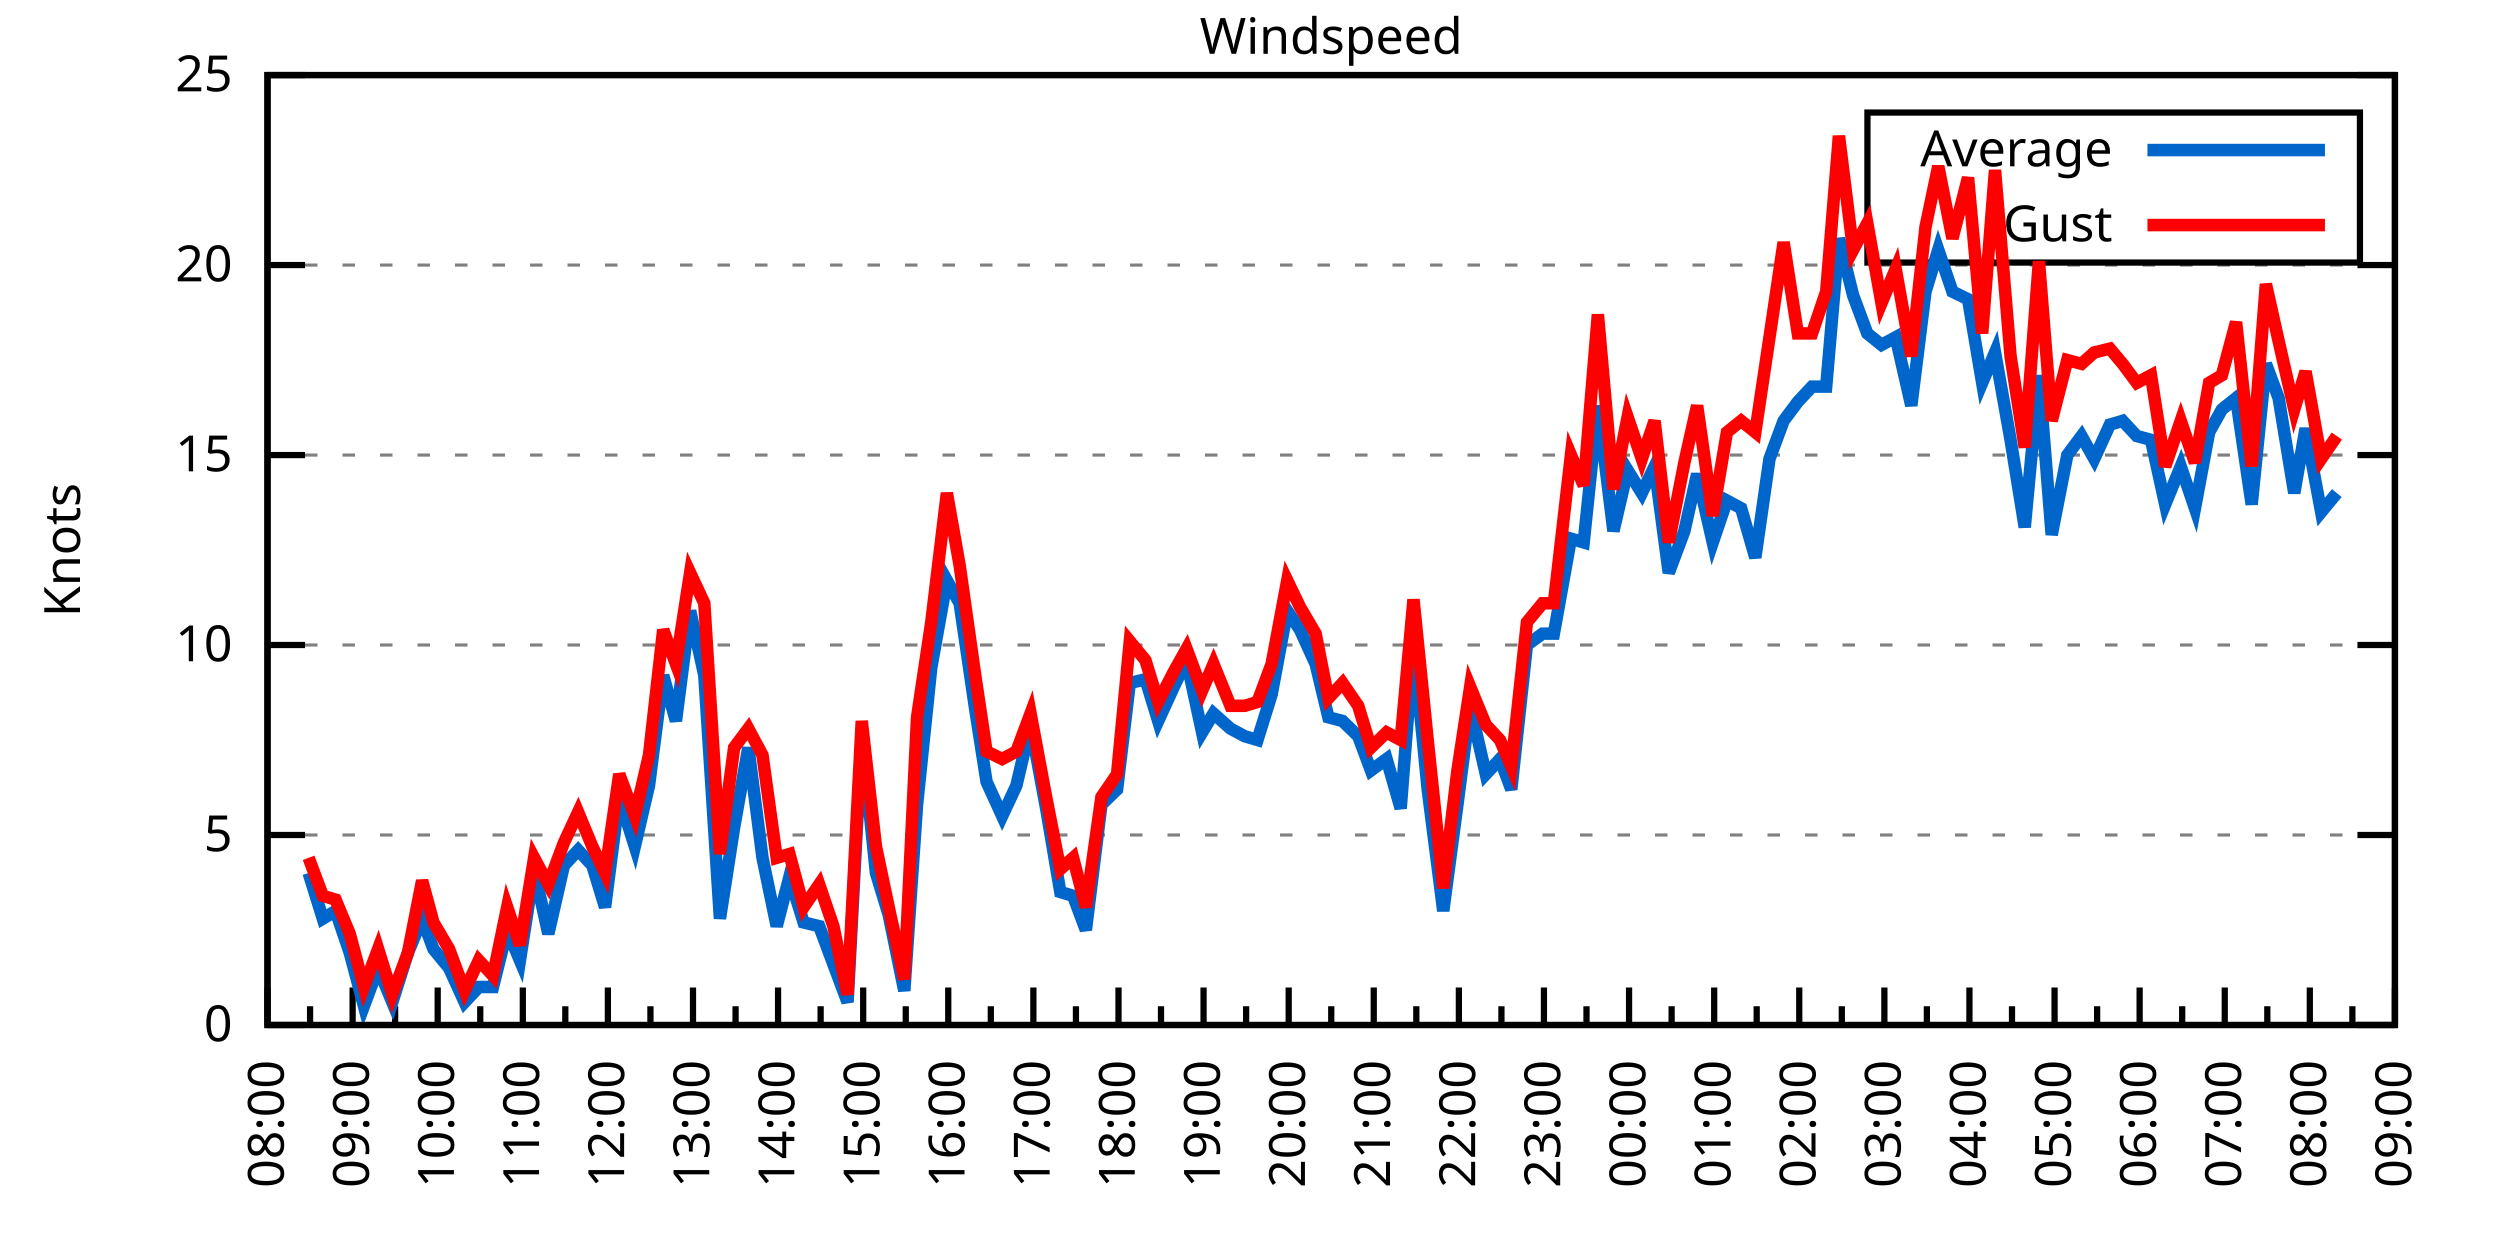
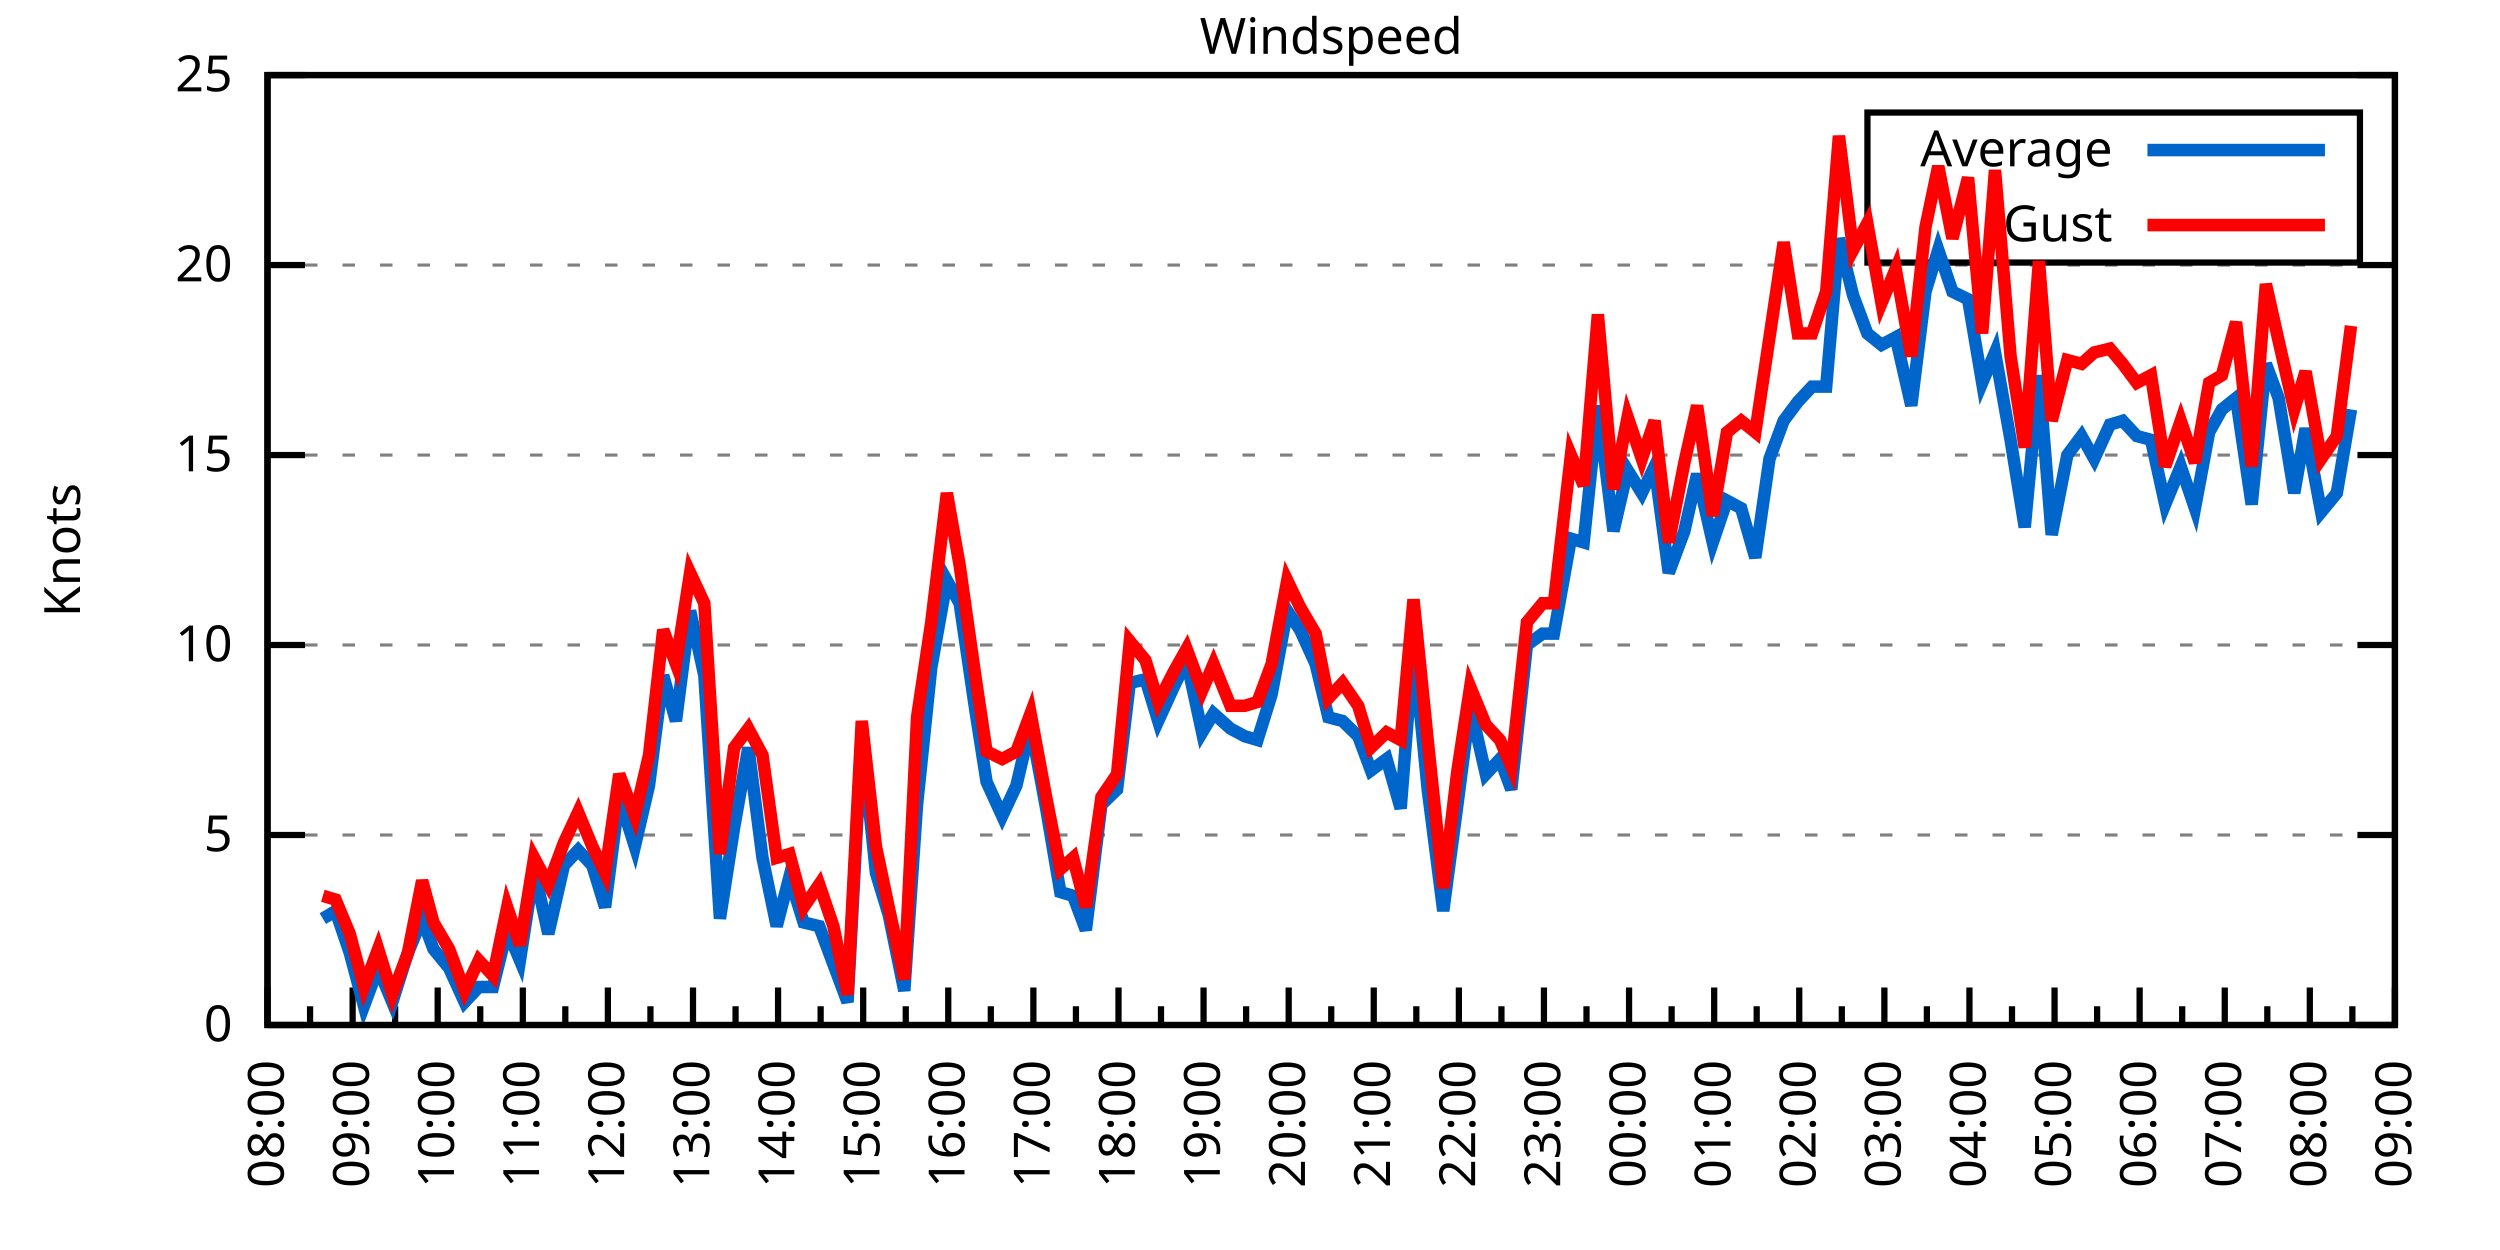
<svg xmlns="http://www.w3.org/2000/svg" xmlns:xlink="http://www.w3.org/1999/xlink" width="400" height="200" viewBox="0 0 400 200">
  <g id="gnuplot_canvas">
    <rect x="0" y="0" width="400" height="200" fill="none" />
    <defs>
      <circle id="gpDot" r="0.5" stroke-width="0.5" stroke="currentColor" />
      <path id="gpPt0" stroke-width="0.333" stroke="currentColor" d="M-1,0 h2 M0,-1 v2" />
      <path id="gpPt1" stroke-width="0.333" stroke="currentColor" d="M-1,-1 L1,1 M1,-1 L-1,1" />
      <path id="gpPt2" stroke-width="0.333" stroke="currentColor" d="M-1,0 L1,0 M0,-1 L0,1 M-1,-1 L1,1 M-1,1 L1,-1" />
      <rect id="gpPt3" stroke-width="0.333" stroke="currentColor" x="-1" y="-1" width="2" height="2" />
      <rect id="gpPt4" stroke-width="0.333" stroke="currentColor" fill="currentColor" x="-1" y="-1" width="2" height="2" />
      <circle id="gpPt5" stroke-width="0.333" stroke="currentColor" cx="0" cy="0" r="1" />
      <use xlink:href="#gpPt5" id="gpPt6" fill="currentColor" stroke="none" />
      <path id="gpPt7" stroke-width="0.333" stroke="currentColor" d="M0,-1.33 L-1.33,0.67 L1.33,0.67 z" />
      <use xlink:href="#gpPt7" id="gpPt8" fill="currentColor" stroke="none" />
      <use xlink:href="#gpPt7" id="gpPt9" stroke="currentColor" transform="rotate(180)" />
      <use xlink:href="#gpPt9" id="gpPt10" fill="currentColor" stroke="none" />
      <use xlink:href="#gpPt3" id="gpPt11" stroke="currentColor" transform="rotate(45)" />
      <use xlink:href="#gpPt11" id="gpPt12" fill="currentColor" stroke="none" />
      <path id="gpPt13" stroke-width="0.333" stroke="currentColor" d="M0,1.330 L1.265,0.411 L0.782,-1.067 L-0.782,-1.076 L-1.265,0.411 z" />
      <use xlink:href="#gpPt13" id="gpPt14" fill="currentColor" stroke="none" />
      <filter id="textbox" filterUnits="objectBoundingBox" x="0" y="0" height="1" width="1">
        <feFlood flood-color="white" flood-opacity="1" result="bgnd" />
        <feComposite in="SourceGraphic" in2="bgnd" operator="atop" />
      </filter>
      <filter id="greybox" filterUnits="objectBoundingBox" x="0" y="0" height="1" width="1">
        <feFlood flood-color="lightgrey" flood-opacity="1" result="grey" />
        <feComposite in="SourceGraphic" in2="grey" operator="atop" />
      </filter>
    </defs>
    <g fill="none" color="white" stroke="currentColor" stroke-width="1.00" stroke-linecap="butt" stroke-linejoin="miter">
</g>
    <g fill="none" color="black" stroke="currentColor" stroke-width="1.00" stroke-linecap="butt" stroke-linejoin="miter">
      <g stroke="none" shape-rendering="crispEdges">
        <polygon fill="rgb(255, 255, 255)" points="42.80,164.00 383.18,164.00 383.18,12.02 42.80,12.02 " />
      </g>
    </g>
    <g fill="none" color="black" stroke="currentColor" stroke-width="1.00" stroke-linecap="butt" stroke-linejoin="miter">
</g>
    <g fill="none" color="black" stroke="black" stroke-width="0.50" stroke-linecap="butt" stroke-linejoin="miter">
</g>
    <g fill="none" color="gray" stroke="currentColor" stroke-width="0.50" stroke-linecap="butt" stroke-linejoin="miter">
      <path stroke="gray" stroke-dasharray="2,4" class="gridline" d="M42.80,164.00 L383.19,164.00  " />
    </g>
    <g fill="none" color="gray" stroke="gray" stroke-width="1.00" stroke-linecap="butt" stroke-linejoin="miter">
</g>
    <g fill="none" color="black" stroke="currentColor" stroke-width="1.00" stroke-linecap="butt" stroke-linejoin="miter">
      <path stroke="black" d="M42.80,164.00 L48.80,164.00 M383.19,164.00 L377.19,164.00  " />
      <g transform="translate(37.20,166.60)" stroke="none" fill="black" font-family="Sans" font-size="8.00" text-anchor="end">
        <text>
          <tspan font-family="Sans"> 0</tspan>
        </text>
      </g>
    </g>
    <g fill="none" color="black" stroke="currentColor" stroke-width="1.00" stroke-linecap="butt" stroke-linejoin="miter">
</g>
    <g fill="none" color="black" stroke="black" stroke-width="0.50" stroke-linecap="butt" stroke-linejoin="miter">
</g>
    <g fill="none" color="gray" stroke="currentColor" stroke-width="0.50" stroke-linecap="butt" stroke-linejoin="miter">
      <path stroke="gray" stroke-dasharray="2,4" class="gridline" d="M42.80,133.60 L383.19,133.60  " />
    </g>
    <g fill="none" color="gray" stroke="gray" stroke-width="1.00" stroke-linecap="butt" stroke-linejoin="miter">
</g>
    <g fill="none" color="black" stroke="currentColor" stroke-width="1.00" stroke-linecap="butt" stroke-linejoin="miter">
      <path stroke="black" d="M42.80,133.60 L48.80,133.60 M383.19,133.60 L377.19,133.60  " />
      <g transform="translate(37.20,136.20)" stroke="none" fill="black" font-family="Sans" font-size="8.00" text-anchor="end">
        <text>
          <tspan font-family="Sans"> 5</tspan>
        </text>
      </g>
    </g>
    <g fill="none" color="black" stroke="currentColor" stroke-width="1.00" stroke-linecap="butt" stroke-linejoin="miter">
</g>
    <g fill="none" color="black" stroke="black" stroke-width="0.50" stroke-linecap="butt" stroke-linejoin="miter">
</g>
    <g fill="none" color="gray" stroke="currentColor" stroke-width="0.50" stroke-linecap="butt" stroke-linejoin="miter">
      <path stroke="gray" stroke-dasharray="2,4" class="gridline" d="M42.80,103.20 L383.19,103.20  " />
    </g>
    <g fill="none" color="gray" stroke="gray" stroke-width="1.00" stroke-linecap="butt" stroke-linejoin="miter">
</g>
    <g fill="none" color="black" stroke="currentColor" stroke-width="1.00" stroke-linecap="butt" stroke-linejoin="miter">
      <path stroke="black" d="M42.80,103.20 L48.80,103.20 M383.19,103.20 L377.19,103.20  " />
      <g transform="translate(37.20,105.80)" stroke="none" fill="black" font-family="Sans" font-size="8.00" text-anchor="end">
        <text>
          <tspan font-family="Sans"> 10</tspan>
        </text>
      </g>
    </g>
    <g fill="none" color="black" stroke="currentColor" stroke-width="1.00" stroke-linecap="butt" stroke-linejoin="miter">
</g>
    <g fill="none" color="black" stroke="black" stroke-width="0.50" stroke-linecap="butt" stroke-linejoin="miter">
</g>
    <g fill="none" color="gray" stroke="currentColor" stroke-width="0.50" stroke-linecap="butt" stroke-linejoin="miter">
      <path stroke="gray" stroke-dasharray="2,4" class="gridline" d="M42.80,72.81 L383.19,72.81  " />
    </g>
    <g fill="none" color="gray" stroke="gray" stroke-width="1.00" stroke-linecap="butt" stroke-linejoin="miter">
</g>
    <g fill="none" color="black" stroke="currentColor" stroke-width="1.00" stroke-linecap="butt" stroke-linejoin="miter">
      <path stroke="black" d="M42.80,72.81 L48.80,72.81 M383.19,72.81 L377.19,72.81  " />
      <g transform="translate(37.20,75.41)" stroke="none" fill="black" font-family="Sans" font-size="8.00" text-anchor="end">
        <text>
          <tspan font-family="Sans"> 15</tspan>
        </text>
      </g>
    </g>
    <g fill="none" color="black" stroke="currentColor" stroke-width="1.00" stroke-linecap="butt" stroke-linejoin="miter">
</g>
    <g fill="none" color="black" stroke="black" stroke-width="0.50" stroke-linecap="butt" stroke-linejoin="miter">
</g>
    <g fill="none" color="gray" stroke="currentColor" stroke-width="0.50" stroke-linecap="butt" stroke-linejoin="miter">
      <path stroke="gray" stroke-dasharray="2,4" class="gridline" d="M42.80,42.41 L383.19,42.41  " />
    </g>
    <g fill="none" color="gray" stroke="gray" stroke-width="1.00" stroke-linecap="butt" stroke-linejoin="miter">
</g>
    <g fill="none" color="black" stroke="currentColor" stroke-width="1.00" stroke-linecap="butt" stroke-linejoin="miter">
      <path stroke="black" d="M42.80,42.41 L48.80,42.41 M383.19,42.41 L377.19,42.41  " />
      <g transform="translate(37.20,45.01)" stroke="none" fill="black" font-family="Sans" font-size="8.00" text-anchor="end">
        <text>
          <tspan font-family="Sans"> 20</tspan>
        </text>
      </g>
    </g>
    <g fill="none" color="black" stroke="currentColor" stroke-width="1.00" stroke-linecap="butt" stroke-linejoin="miter">
</g>
    <g fill="none" color="black" stroke="black" stroke-width="0.50" stroke-linecap="butt" stroke-linejoin="miter">
</g>
    <g fill="none" color="gray" stroke="currentColor" stroke-width="0.50" stroke-linecap="butt" stroke-linejoin="miter">
      <path stroke="gray" stroke-dasharray="2,4" class="gridline" d="M42.80,12.01 L383.19,12.01  " />
    </g>
    <g fill="none" color="gray" stroke="gray" stroke-width="1.00" stroke-linecap="butt" stroke-linejoin="miter">
</g>
    <g fill="none" color="black" stroke="currentColor" stroke-width="1.00" stroke-linecap="butt" stroke-linejoin="miter">
      <path stroke="black" d="M42.80,12.01 L48.80,12.01 M383.19,12.01 L377.19,12.01  " />
      <g transform="translate(37.20,14.61)" stroke="none" fill="black" font-family="Sans" font-size="8.00" text-anchor="end">
        <text>
          <tspan font-family="Sans"> 25</tspan>
        </text>
      </g>
    </g>
    <g fill="none" color="black" stroke="currentColor" stroke-width="1.00" stroke-linecap="butt" stroke-linejoin="miter">
      <path stroke="black" d="M42.80,164.00 L42.80,158.00  " />
      <g transform="translate(45.40,169.60) rotate(270)" stroke="none" fill="black" font-family="Sans" font-size="8.00" text-anchor="end">
        <text>
          <tspan font-family="Sans">08:00</tspan>
        </text>
      </g>
    </g>
    <g fill="none" color="black" stroke="currentColor" stroke-width="1.00" stroke-linecap="butt" stroke-linejoin="miter">
      <path stroke="black" d="M49.61,164.00 L49.61,161.00 M56.42,164.00 L56.42,158.00  " />
      <g transform="translate(59.02,169.60) rotate(270)" stroke="none" fill="black" font-family="Sans" font-size="8.00" text-anchor="end">
        <text>
          <tspan font-family="Sans">09:00</tspan>
        </text>
      </g>
    </g>
    <g fill="none" color="black" stroke="currentColor" stroke-width="1.00" stroke-linecap="butt" stroke-linejoin="miter">
      <path stroke="black" d="M63.22,164.00 L63.22,161.00 M70.03,164.00 L70.03,158.00  " />
      <g transform="translate(72.63,169.60) rotate(270)" stroke="none" fill="black" font-family="Sans" font-size="8.00" text-anchor="end">
        <text>
          <tspan font-family="Sans">10:00</tspan>
        </text>
      </g>
    </g>
    <g fill="none" color="black" stroke="currentColor" stroke-width="1.00" stroke-linecap="butt" stroke-linejoin="miter">
      <path stroke="black" d="M76.84,164.00 L76.84,161.00 M83.65,164.00 L83.65,158.00  " />
      <g transform="translate(86.25,169.60) rotate(270)" stroke="none" fill="black" font-family="Sans" font-size="8.00" text-anchor="end">
        <text>
          <tspan font-family="Sans">11:00</tspan>
        </text>
      </g>
    </g>
    <g fill="none" color="black" stroke="currentColor" stroke-width="1.00" stroke-linecap="butt" stroke-linejoin="miter">
      <path stroke="black" d="M90.45,164.00 L90.45,161.00 M97.26,164.00 L97.26,158.00  " />
      <g transform="translate(99.86,169.60) rotate(270)" stroke="none" fill="black" font-family="Sans" font-size="8.00" text-anchor="end">
        <text>
          <tspan font-family="Sans">12:00</tspan>
        </text>
      </g>
    </g>
    <g fill="none" color="black" stroke="currentColor" stroke-width="1.00" stroke-linecap="butt" stroke-linejoin="miter">
      <path stroke="black" d="M104.07,164.00 L104.07,161.00 M110.88,164.00 L110.88,158.00  " />
      <g transform="translate(113.48,169.60) rotate(270)" stroke="none" fill="black" font-family="Sans" font-size="8.00" text-anchor="end">
        <text>
          <tspan font-family="Sans">13:00</tspan>
        </text>
      </g>
    </g>
    <g fill="none" color="black" stroke="currentColor" stroke-width="1.00" stroke-linecap="butt" stroke-linejoin="miter">
      <path stroke="black" d="M117.69,164.00 L117.69,161.00 M124.49,164.00 L124.49,158.00  " />
      <g transform="translate(127.09,169.60) rotate(270)" stroke="none" fill="black" font-family="Sans" font-size="8.00" text-anchor="end">
        <text>
          <tspan font-family="Sans">14:00</tspan>
        </text>
      </g>
    </g>
    <g fill="none" color="black" stroke="currentColor" stroke-width="1.00" stroke-linecap="butt" stroke-linejoin="miter">
      <path stroke="black" d="M131.30,164.00 L131.30,161.00 M138.11,164.00 L138.11,158.00  " />
      <g transform="translate(140.71,169.60) rotate(270)" stroke="none" fill="black" font-family="Sans" font-size="8.00" text-anchor="end">
        <text>
          <tspan font-family="Sans">15:00</tspan>
        </text>
      </g>
    </g>
    <g fill="none" color="black" stroke="currentColor" stroke-width="1.00" stroke-linecap="butt" stroke-linejoin="miter">
      <path stroke="black" d="M144.92,164.00 L144.92,161.00 M151.72,164.00 L151.72,158.00  " />
      <g transform="translate(154.32,169.60) rotate(270)" stroke="none" fill="black" font-family="Sans" font-size="8.00" text-anchor="end">
        <text>
          <tspan font-family="Sans">16:00</tspan>
        </text>
      </g>
    </g>
    <g fill="none" color="black" stroke="currentColor" stroke-width="1.00" stroke-linecap="butt" stroke-linejoin="miter">
      <path stroke="black" d="M158.53,164.00 L158.53,161.00 M165.34,164.00 L165.34,158.00  " />
      <g transform="translate(167.94,169.60) rotate(270)" stroke="none" fill="black" font-family="Sans" font-size="8.00" text-anchor="end">
        <text>
          <tspan font-family="Sans">17:00</tspan>
        </text>
      </g>
    </g>
    <g fill="none" color="black" stroke="currentColor" stroke-width="1.00" stroke-linecap="butt" stroke-linejoin="miter">
      <path stroke="black" d="M172.15,164.00 L172.15,161.00 M178.96,164.00 L178.96,158.00  " />
      <g transform="translate(181.56,169.60) rotate(270)" stroke="none" fill="black" font-family="Sans" font-size="8.00" text-anchor="end">
        <text>
          <tspan font-family="Sans">18:00</tspan>
        </text>
      </g>
    </g>
    <g fill="none" color="black" stroke="currentColor" stroke-width="1.00" stroke-linecap="butt" stroke-linejoin="miter">
      <path stroke="black" d="M185.76,164.00 L185.76,161.00 M192.57,164.00 L192.57,158.00  " />
      <g transform="translate(195.17,169.60) rotate(270)" stroke="none" fill="black" font-family="Sans" font-size="8.00" text-anchor="end">
        <text>
          <tspan font-family="Sans">19:00</tspan>
        </text>
      </g>
    </g>
    <g fill="none" color="black" stroke="currentColor" stroke-width="1.00" stroke-linecap="butt" stroke-linejoin="miter">
      <path stroke="black" d="M199.38,164.00 L199.38,161.00 M206.19,164.00 L206.19,158.00  " />
      <g transform="translate(208.79,169.60) rotate(270)" stroke="none" fill="black" font-family="Sans" font-size="8.00" text-anchor="end">
        <text>
          <tspan font-family="Sans">20:00</tspan>
        </text>
      </g>
    </g>
    <g fill="none" color="black" stroke="currentColor" stroke-width="1.00" stroke-linecap="butt" stroke-linejoin="miter">
      <path stroke="black" d="M213.00,164.00 L213.00,161.00 M219.80,164.00 L219.80,158.00  " />
      <g transform="translate(222.40,169.60) rotate(270)" stroke="none" fill="black" font-family="Sans" font-size="8.00" text-anchor="end">
        <text>
          <tspan font-family="Sans">21:00</tspan>
        </text>
      </g>
    </g>
    <g fill="none" color="black" stroke="currentColor" stroke-width="1.00" stroke-linecap="butt" stroke-linejoin="miter">
      <path stroke="black" d="M226.61,164.00 L226.61,161.00 M233.42,164.00 L233.42,158.00  " />
      <g transform="translate(236.02,169.60) rotate(270)" stroke="none" fill="black" font-family="Sans" font-size="8.00" text-anchor="end">
        <text>
          <tspan font-family="Sans">22:00</tspan>
        </text>
      </g>
    </g>
    <g fill="none" color="black" stroke="currentColor" stroke-width="1.00" stroke-linecap="butt" stroke-linejoin="miter">
      <path stroke="black" d="M240.23,164.00 L240.23,161.00 M247.03,164.00 L247.03,158.00  " />
      <g transform="translate(249.63,169.60) rotate(270)" stroke="none" fill="black" font-family="Sans" font-size="8.00" text-anchor="end">
        <text>
          <tspan font-family="Sans">23:00</tspan>
        </text>
      </g>
    </g>
    <g fill="none" color="black" stroke="currentColor" stroke-width="1.00" stroke-linecap="butt" stroke-linejoin="miter">
      <path stroke="black" d="M253.84,164.00 L253.84,161.00 M260.65,164.00 L260.65,158.00  " />
      <g transform="translate(263.25,169.60) rotate(270)" stroke="none" fill="black" font-family="Sans" font-size="8.00" text-anchor="end">
        <text>
          <tspan font-family="Sans">00:00</tspan>
        </text>
      </g>
    </g>
    <g fill="none" color="black" stroke="currentColor" stroke-width="1.00" stroke-linecap="butt" stroke-linejoin="miter">
      <path stroke="black" d="M267.46,164.00 L267.46,161.00 M274.27,164.00 L274.27,158.00  " />
      <g transform="translate(276.87,169.60) rotate(270)" stroke="none" fill="black" font-family="Sans" font-size="8.00" text-anchor="end">
        <text>
          <tspan font-family="Sans">01:00</tspan>
        </text>
      </g>
    </g>
    <g fill="none" color="black" stroke="currentColor" stroke-width="1.00" stroke-linecap="butt" stroke-linejoin="miter">
      <path stroke="black" d="M281.07,164.00 L281.07,161.00 M287.88,164.00 L287.88,158.00  " />
      <g transform="translate(290.48,169.60) rotate(270)" stroke="none" fill="black" font-family="Sans" font-size="8.00" text-anchor="end">
        <text>
          <tspan font-family="Sans">02:00</tspan>
        </text>
      </g>
    </g>
    <g fill="none" color="black" stroke="currentColor" stroke-width="1.00" stroke-linecap="butt" stroke-linejoin="miter">
      <path stroke="black" d="M294.69,164.00 L294.69,161.00 M301.50,164.00 L301.50,158.00  " />
      <g transform="translate(304.10,169.60) rotate(270)" stroke="none" fill="black" font-family="Sans" font-size="8.00" text-anchor="end">
        <text>
          <tspan font-family="Sans">03:00</tspan>
        </text>
      </g>
    </g>
    <g fill="none" color="black" stroke="currentColor" stroke-width="1.00" stroke-linecap="butt" stroke-linejoin="miter">
      <path stroke="black" d="M308.30,164.00 L308.30,161.00 M315.11,164.00 L315.11,158.00  " />
      <g transform="translate(317.71,169.60) rotate(270)" stroke="none" fill="black" font-family="Sans" font-size="8.00" text-anchor="end">
        <text>
          <tspan font-family="Sans">04:00</tspan>
        </text>
      </g>
    </g>
    <g fill="none" color="black" stroke="currentColor" stroke-width="1.00" stroke-linecap="butt" stroke-linejoin="miter">
      <path stroke="black" d="M321.92,164.00 L321.92,161.00 M328.73,164.00 L328.73,158.00  " />
      <g transform="translate(331.33,169.60) rotate(270)" stroke="none" fill="black" font-family="Sans" font-size="8.00" text-anchor="end">
        <text>
          <tspan font-family="Sans">05:00</tspan>
        </text>
      </g>
    </g>
    <g fill="none" color="black" stroke="currentColor" stroke-width="1.00" stroke-linecap="butt" stroke-linejoin="miter">
      <path stroke="black" d="M335.54,164.00 L335.54,161.00 M342.34,164.00 L342.34,158.00  " />
      <g transform="translate(344.94,169.60) rotate(270)" stroke="none" fill="black" font-family="Sans" font-size="8.00" text-anchor="end">
        <text>
          <tspan font-family="Sans">06:00</tspan>
        </text>
      </g>
    </g>
    <g fill="none" color="black" stroke="currentColor" stroke-width="1.00" stroke-linecap="butt" stroke-linejoin="miter">
      <path stroke="black" d="M349.15,164.00 L349.15,161.00 M355.96,164.00 L355.96,158.00  " />
      <g transform="translate(358.56,169.60) rotate(270)" stroke="none" fill="black" font-family="Sans" font-size="8.00" text-anchor="end">
        <text>
          <tspan font-family="Sans">07:00</tspan>
        </text>
      </g>
    </g>
    <g fill="none" color="black" stroke="currentColor" stroke-width="1.00" stroke-linecap="butt" stroke-linejoin="miter">
      <path stroke="black" d="M362.77,164.00 L362.77,161.00 M369.57,164.00 L369.57,158.00  " />
      <g transform="translate(372.17,169.60) rotate(270)" stroke="none" fill="black" font-family="Sans" font-size="8.00" text-anchor="end">
        <text>
          <tspan font-family="Sans">08:00</tspan>
        </text>
      </g>
    </g>
    <g fill="none" color="black" stroke="currentColor" stroke-width="1.00" stroke-linecap="butt" stroke-linejoin="miter">
      <path stroke="black" d="M376.38,164.00 L376.38,161.00 M383.19,164.00 L383.19,158.00  " />
      <g transform="translate(385.79,169.60) rotate(270)" stroke="none" fill="black" font-family="Sans" font-size="8.00" text-anchor="end">
        <text>
          <tspan font-family="Sans">09:00</tspan>
        </text>
      </g>
    </g>
    <g fill="none" color="black" stroke="currentColor" stroke-width="1.00" stroke-linecap="butt" stroke-linejoin="miter">
</g>
    <g fill="none" color="black" stroke="currentColor" stroke-width="1.00" stroke-linecap="butt" stroke-linejoin="miter">
      <path stroke="black" d="M42.80,12.01 L42.80,164.00 L383.19,164.00 L383.19,12.01 L42.80,12.01 Z  " />
    </g>
    <g fill="none" color="black" stroke="currentColor" stroke-width="1.00" stroke-linecap="butt" stroke-linejoin="miter">
      <g transform="translate(12.80,88.01) rotate(270)" stroke="none" fill="black" font-family="Sans" font-size="8.00" text-anchor="middle">
        <text>
          <tspan font-family="Sans">Knots</tspan>
        </text>
      </g>
    </g>
    <g fill="none" color="black" stroke="currentColor" stroke-width="1.00" stroke-linecap="butt" stroke-linejoin="miter">
</g>
    <g fill="none" color="black" stroke="currentColor" stroke-width="1.00" stroke-linecap="butt" stroke-linejoin="miter">
      <path stroke="black" d="M298.79,42.01 L298.79,18.01 L377.59,18.01 L377.59,42.01 L298.79,42.01 Z  " />
    </g>
    <g id="Windspeed_plot_1">
      <g fill="none" color="white" stroke="black" stroke-width="2.00" stroke-linecap="butt" stroke-linejoin="miter">
</g>
      <g fill="none" color="black" stroke="currentColor" stroke-width="2.00" stroke-linecap="butt" stroke-linejoin="miter">
        <g transform="translate(337.99,26.61)" stroke="none" fill="black" font-family="Sans" font-size="8.00" text-anchor="end">
          <text>
            <tspan font-family="Sans">Average</tspan>
          </text>
        </g>
      </g>
      <g fill="none" color="black" stroke="currentColor" stroke-width="2.00" stroke-linecap="butt" stroke-linejoin="miter">
-         <path stroke="rgb(  0, 102, 204)" d="M343.59,24.01 L371.99,24.01 M49.38,139.68 L51.65,146.98 L53.69,145.76 L55.96,152.45 L58.23,160.96 L60.50,154.88   L62.77,160.35 L65.27,152.45 L67.54,146.98 L69.35,151.84 L71.85,154.88 L74.34,160.35 L76.61,157.92 L78.88,157.92   L81.15,148.80 L83.19,153.66 L85.46,139.07 L87.73,149.41 L90.23,138.47 L92.50,136.03 L94.77,138.47 L96.81,145.15   L99.08,127.52 L101.57,135.43 L103.84,125.70 L106.11,108.07 L108.15,115.36 L110.42,97.73 L112.69,108.07 L115.19,146.98   L117.46,132.39 L119.73,119.62 L122.00,137.25 L124.27,148.19 L126.31,140.29 L128.58,147.59 L131.07,148.19 L133.34,154.27   L135.61,160.35 L137.88,117.80 L140.15,139.68 L142.19,146.37 L144.69,158.53 L146.73,128.74 L149.00,106.85 L151.50,92.87   L153.54,96.52 L156.04,113.54 L157.85,125.09 L160.35,130.56 L162.62,125.70 L164.89,115.97 L167.38,129.35 L169.65,142.72   L171.69,143.33 L173.74,148.80 L176.23,128.74 L178.73,126.31 L180.77,109.28 L183.27,108.68 L185.31,115.36 L187.81,109.89   L189.85,105.64 L192.34,117.19 L194.16,114.15 L196.88,116.58 L199.15,117.80 L201.19,118.40 L203.46,111.11 L205.96,97.73   L208.00,100.77 L210.50,106.24 L212.54,114.76 L214.81,115.36 L217.31,117.80 L219.35,123.27 L221.85,121.44 L224.11,129.35   L226.16,103.20 L228.43,126.31 L230.92,145.76 L233.19,128.74 L235.23,112.93 L237.73,123.87 L240.00,121.44 L241.81,126.31   L244.31,103.20 L246.81,101.38 L248.62,101.38 L251.35,86.18 L253.39,86.79 L255.66,64.90 L258.15,84.97 L260.42,75.24   L262.69,78.89 L264.73,74.63 L267.00,91.65 L269.50,84.97 L271.54,75.85 L274.04,86.79 L276.31,80.10 L278.58,81.32   L280.85,89.22 L283.12,73.41 L285.38,67.33 L287.65,64.29 L289.92,61.86 L292.19,61.86 L294.23,38.15 L296.50,47.27   L298.77,53.35 L301.04,55.18 L303.31,53.96 L305.81,64.90 L308.08,46.66 L310.12,39.98 L312.39,46.66 L314.89,47.88   L317.15,61.25 L319.20,56.39 L321.69,70.37 L323.96,84.36 L326.23,60.04 L328.27,85.57 L330.77,72.81 L333.04,69.77   L335.08,73.41 L337.58,67.94 L339.62,67.33 L341.89,69.77 L344.16,70.37 L346.43,80.71 L348.92,74.63 L351.19,81.32   L353.46,69.16 L355.50,65.51 L357.77,63.69 L360.27,80.71 L362.54,58.21 L364.58,63.69 L367.08,78.89 L368.89,68.55   L371.39,81.93 L373.89,78.89  " />
+         <path stroke="rgb(  0, 102, 204)" d="M343.59,24.01 L371.99,24.01 M51.65,146.98 L53.69,145.76 L55.96,152.45 L58.23,160.96 L60.50,154.88 L62.77,160.35   L65.27,152.45 L67.54,146.98 L69.35,151.84 L71.85,154.88 L74.34,160.35 L76.61,157.92 L78.88,157.92 L81.15,148.80   L83.19,153.66 L85.46,139.07 L87.73,149.41 L90.23,138.47 L92.50,136.03 L94.77,138.47 L96.81,145.15 L99.08,127.52   L101.57,135.43 L103.84,125.70 L106.11,108.07 L108.15,115.36 L110.42,97.73 L112.69,108.07 L115.19,146.98 L117.46,132.39   L119.73,119.62 L122.00,137.25 L124.27,148.19 L126.31,140.29 L128.58,147.59 L131.07,148.19 L133.34,154.27 L135.61,160.35   L137.88,117.80 L140.15,139.68 L142.19,146.37 L144.69,158.53 L146.73,128.74 L149.00,106.85 L151.50,92.87 L153.54,96.52   L156.04,113.54 L157.85,125.09 L160.35,130.56 L162.62,125.70 L164.89,115.97 L167.38,129.35 L169.65,142.72 L171.69,143.33   L173.74,148.80 L176.23,128.74 L178.73,126.31 L180.77,109.28 L183.27,108.68 L185.31,115.36 L187.81,109.89 L189.85,105.64   L192.34,117.19 L194.16,114.15 L196.88,116.58 L199.15,117.80 L201.19,118.40 L203.46,111.11 L205.96,97.73 L208.00,100.77   L210.50,106.24 L212.54,114.76 L214.81,115.36 L217.31,117.80 L219.35,123.27 L221.85,121.44 L224.11,129.35 L226.16,103.20   L228.43,126.31 L230.92,145.76 L233.19,128.74 L235.23,112.93 L237.73,123.87 L240.00,121.44 L241.81,126.31 L244.31,103.20   L246.81,101.38 L248.62,101.38 L251.35,86.18 L253.39,86.79 L255.66,64.90 L258.15,84.97 L260.42,75.24 L262.69,78.89   L264.73,74.63 L267.00,91.65 L269.50,84.97 L271.54,75.85 L274.04,86.79 L276.31,80.10 L278.58,81.32 L280.85,89.22   L283.12,73.41 L285.38,67.33 L287.65,64.29 L289.92,61.86 L292.19,61.86 L294.23,38.15 L296.50,47.27 L298.77,53.35   L301.04,55.18 L303.31,53.96 L305.81,64.90 L308.08,46.66 L310.12,39.98 L312.39,46.66 L314.89,47.88 L317.15,61.25   L319.20,56.39 L321.69,70.37 L323.96,84.36 L326.23,60.04 L328.27,85.57 L330.77,72.81 L333.04,69.77 L335.08,73.41   L337.58,67.94 L339.62,67.33 L341.89,69.77 L344.16,70.37 L346.43,80.71 L348.92,74.63 L351.19,81.32 L353.46,69.16   L355.50,65.51 L357.77,63.69 L360.27,80.71 L362.54,58.21 L364.58,63.69 L367.08,78.89 L368.89,68.55 L371.39,81.93   L373.89,78.89 L376.16,65.51  " />
      </g>
    </g>
    <g id="Windspeed_plot_2">
      <g fill="none" color="black" stroke="currentColor" stroke-width="2.00" stroke-linecap="butt" stroke-linejoin="miter">
        <g transform="translate(337.99,38.61)" stroke="none" fill="black" font-family="Sans" font-size="8.00" text-anchor="end">
          <text>
            <tspan font-family="Sans">Gust</tspan>
          </text>
        </g>
      </g>
      <g fill="none" color="black" stroke="currentColor" stroke-width="2.00" stroke-linecap="butt" stroke-linejoin="miter">
-         <path stroke="rgb(255,   0,   0)" d="M343.59,36.01 L371.99,36.01 M49.38,137.25 L51.65,143.33 L53.69,143.94 L55.96,149.41 L58.23,157.92 L60.50,151.84   L62.77,159.14 L65.27,152.45 L67.54,140.90 L69.35,147.59 L71.85,151.84 L74.34,158.53 L76.61,153.66 L78.88,156.10   L81.15,145.15 L83.19,151.23 L85.46,137.25 L87.73,141.51 L90.23,134.82 L92.50,129.95 L94.77,135.43 L96.81,139.68   L99.08,123.87 L101.57,130.56 L103.84,120.83 L106.11,100.77 L108.15,106.24 L110.42,91.65 L112.69,96.52 L115.19,136.64   L117.46,119.62 L119.73,116.58 L122.00,120.83 L124.27,137.25 L126.31,136.64 L128.58,145.15 L131.07,141.51 L133.34,148.19   L135.61,159.14 L137.88,115.36 L140.15,135.43 L142.19,145.15 L144.69,156.70 L146.73,114.76 L149.00,99.56 L151.50,78.89   L153.54,90.44 L156.04,108.07 L157.85,120.23 L160.35,121.44 L162.62,120.23 L164.89,114.15 L167.38,127.52 L169.65,139.07   L171.69,137.25 L173.74,145.15 L176.23,127.52 L178.73,123.87 L180.77,102.60 L183.27,105.64 L185.31,112.32 L187.81,107.46   L189.85,103.81 L192.34,110.50 L194.16,106.24 L196.88,112.93 L199.15,112.93 L201.19,112.32 L203.46,106.24 L205.96,92.87   L208.00,97.12 L210.50,101.38 L212.54,111.72 L214.81,109.28 L217.31,112.93 L219.35,119.62 L221.85,117.19 L224.11,118.40   L226.16,95.91 L228.43,118.40 L230.92,142.11 L233.19,123.27 L235.23,109.89 L237.73,115.97 L240.00,118.40 L241.81,122.66   L244.31,99.56 L246.81,96.52 L248.62,96.52 L251.35,72.81 L253.39,77.67 L255.66,50.31 L258.15,78.28 L260.42,66.73   L262.69,73.41 L264.73,67.33 L267.00,86.79 L269.50,74.02 L271.54,64.90 L274.04,82.53 L276.31,69.16 L278.58,67.33   L280.85,69.16 L283.12,53.96 L285.38,38.76 L287.65,53.35 L289.92,53.35 L292.19,46.66 L294.23,21.74 L296.50,39.98   L298.77,35.72 L301.04,48.49 L303.31,43.02 L305.81,57.00 L308.08,36.33 L310.12,26.60 L312.39,38.15 L314.89,28.42   L317.15,53.35 L319.20,27.21 L321.69,57.00 L323.96,71.59 L326.23,41.80 L328.27,67.33 L330.77,57.61 L333.04,58.21   L335.08,56.39 L337.58,55.78 L339.62,58.21 L341.89,61.25 L344.16,60.04 L346.43,74.63 L348.92,67.33 L351.19,74.02   L353.46,61.25 L355.50,60.04 L357.77,51.53 L360.27,74.63 L362.54,45.45 L364.58,54.57 L367.08,65.51 L368.89,59.43   L371.39,73.41 L373.89,69.77  " />
+         <path stroke="rgb(255,   0,   0)" d="M343.59,36.01 L371.99,36.01 M51.65,143.33 L53.69,143.94 L55.96,149.41 L58.23,157.92 L60.50,151.84 L62.77,159.14   L65.27,152.45 L67.54,140.90 L69.35,147.59 L71.85,151.84 L74.34,158.53 L76.61,153.66 L78.88,156.10 L81.15,145.15   L83.19,151.23 L85.46,137.25 L87.73,141.51 L90.23,134.82 L92.50,129.95 L94.77,135.43 L96.81,139.68 L99.08,123.87   L101.57,130.56 L103.84,120.83 L106.11,100.77 L108.15,106.24 L110.42,91.65 L112.69,96.52 L115.19,136.64 L117.46,119.62   L119.73,116.58 L122.00,120.83 L124.27,137.25 L126.31,136.64 L128.58,145.15 L131.07,141.51 L133.34,148.19 L135.61,159.14   L137.88,115.36 L140.15,135.43 L142.19,145.15 L144.69,156.70 L146.73,114.76 L149.00,99.56 L151.50,78.89 L153.54,90.44   L156.04,108.07 L157.85,120.23 L160.35,121.44 L162.62,120.23 L164.89,114.15 L167.38,127.52 L169.65,139.07 L171.69,137.25   L173.74,145.15 L176.23,127.52 L178.73,123.87 L180.77,102.60 L183.27,105.64 L185.31,112.32 L187.81,107.46 L189.85,103.81   L192.34,110.50 L194.16,106.24 L196.88,112.93 L199.15,112.93 L201.19,112.32 L203.46,106.24 L205.96,92.87 L208.00,97.12   L210.50,101.38 L212.54,111.72 L214.81,109.28 L217.31,112.93 L219.35,119.62 L221.85,117.19 L224.11,118.40 L226.16,95.91   L228.43,118.40 L230.92,142.11 L233.19,123.27 L235.23,109.89 L237.73,115.97 L240.00,118.40 L241.81,122.66 L244.31,99.56   L246.81,96.52 L248.62,96.52 L251.35,72.81 L253.39,77.67 L255.66,50.31 L258.15,78.28 L260.42,66.73 L262.69,73.41   L264.73,67.33 L267.00,86.79 L269.50,74.02 L271.54,64.90 L274.04,82.53 L276.31,69.16 L278.58,67.33 L280.85,69.16   L283.12,53.96 L285.38,38.76 L287.65,53.35 L289.92,53.35 L292.19,46.66 L294.23,21.74 L296.50,39.98 L298.77,35.72   L301.04,48.49 L303.31,43.02 L305.81,57.00 L308.08,36.33 L310.12,26.60 L312.39,38.15 L314.89,28.42 L317.15,53.35   L319.20,27.21 L321.69,57.00 L323.96,71.59 L326.23,41.80 L328.27,67.33 L330.77,57.61 L333.04,58.21 L335.08,56.39   L337.58,55.78 L339.62,58.21 L341.89,61.25 L344.16,60.04 L346.43,74.63 L348.92,67.33 L351.19,74.02 L353.46,61.25   L355.50,60.04 L357.77,51.53 L360.27,74.63 L362.54,45.45 L364.58,54.57 L367.08,65.51 L368.89,59.43 L371.39,73.41   L373.89,69.77 L376.16,52.14  " />
      </g>
    </g>
    <g fill="none" color="black" stroke="currentColor" stroke-width="2.00" stroke-linecap="butt" stroke-linejoin="miter">
</g>
    <g fill="none" color="black" stroke="black" stroke-width="1.00" stroke-linecap="butt" stroke-linejoin="miter">
</g>
    <g fill="none" color="black" stroke="currentColor" stroke-width="1.00" stroke-linecap="butt" stroke-linejoin="miter">
      <path stroke="black" d="M42.80,12.01 L42.80,164.00 L383.19,164.00 L383.19,12.01 L42.80,12.01 Z  " />
    </g>
    <g fill="none" color="black" stroke="currentColor" stroke-width="1.00" stroke-linecap="butt" stroke-linejoin="miter">
      <g transform="translate(212.99,8.61)" stroke="none" fill="black" font-family="Sans" font-size="8.00" text-anchor="middle">
        <text>
          <tspan font-family="Sans">Windspeed</tspan>
        </text>
      </g>
    </g>
    <g fill="none" color="black" stroke="currentColor" stroke-width="1.00" stroke-linecap="butt" stroke-linejoin="miter">
</g>
  </g>
</svg>
